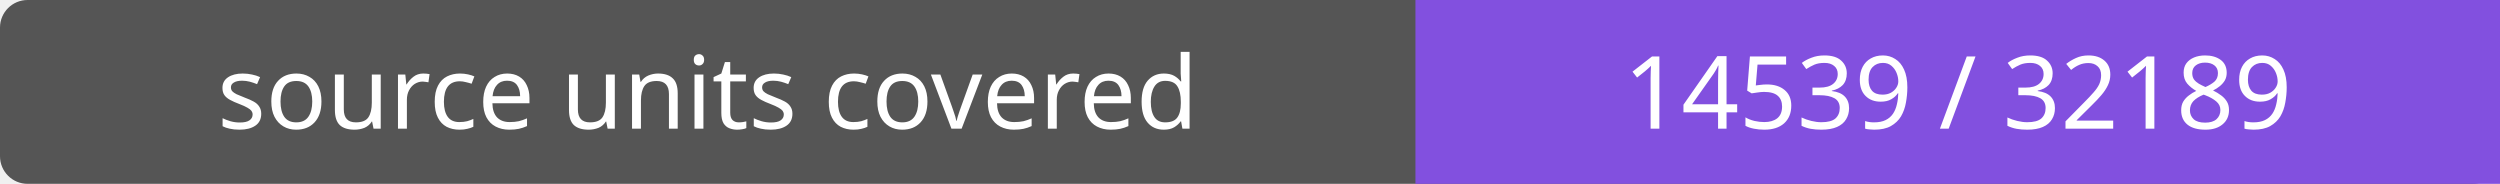
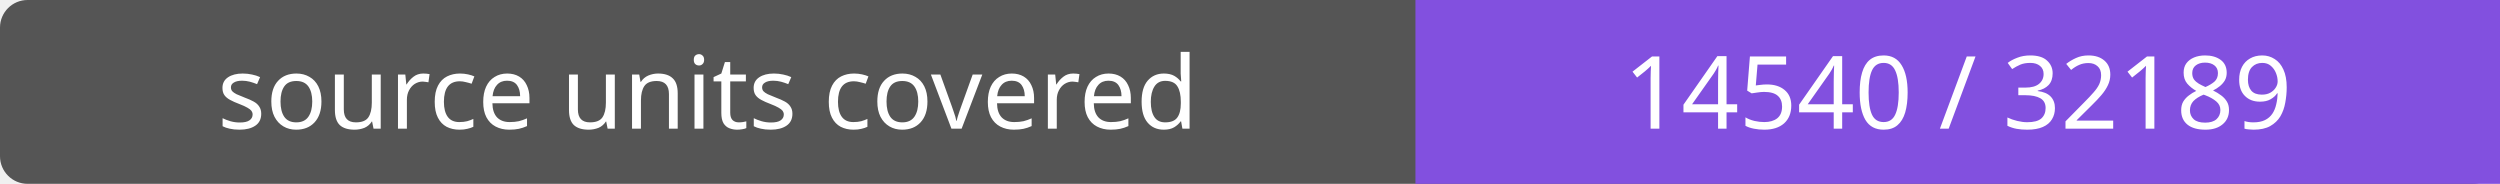
- <svg xmlns="http://www.w3.org/2000/svg" width="272" height="20" role="img" aria-label="source units covered: 14539 / 32189">
+ <svg xmlns="http://www.w3.org/2000/svg" width="272" height="20" role="img" aria-label="source units covered: 14540 / 32189">
  <rect width="272" height="20" rx="3" fill="#555" />
  <path fill="#8250df" d="M154 0h118v20H154z" />
  <g fill="#fff" text-anchor="middle" font-family="Verdana,sans-serif" font-size="11">
    <text x="77.0" y="14">source units covered</text>
-     <text x="213.0" y="14">14539 / 32189</text>
+     <text x="213.0" y="14">14540 / 32189</text>
  </g>
</svg>
